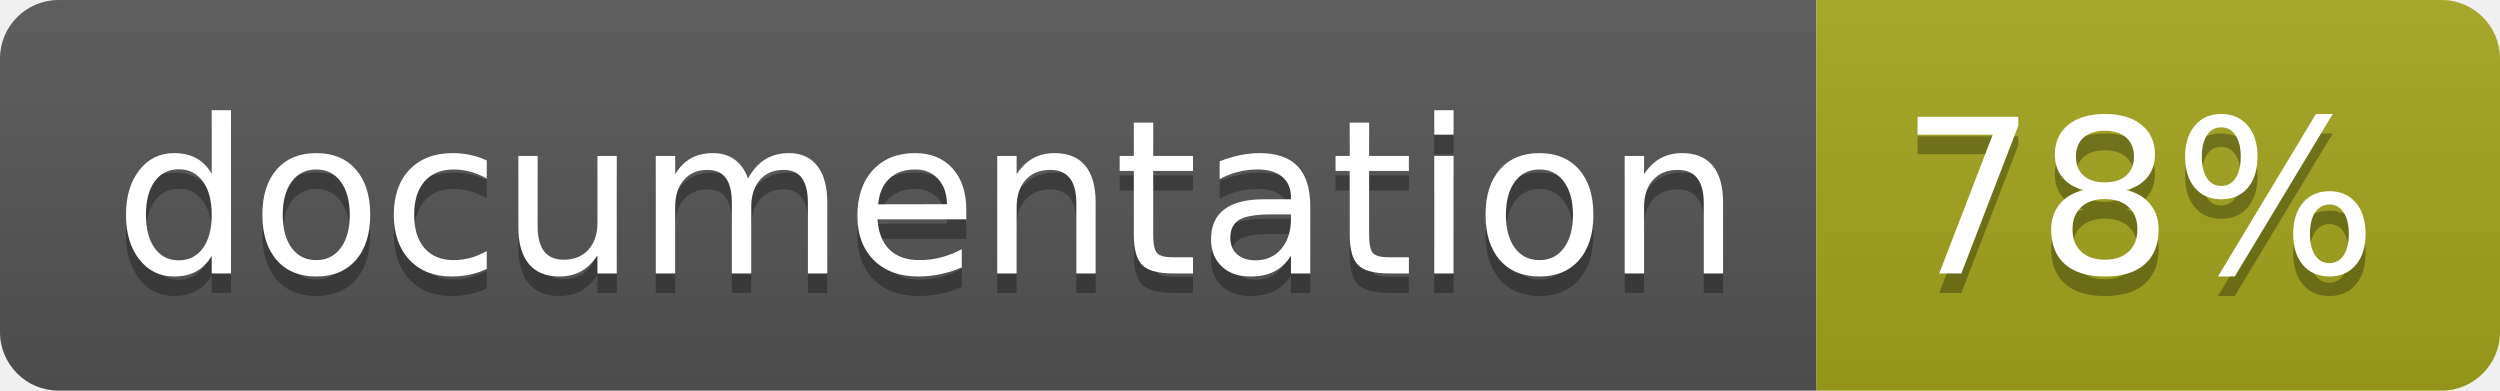
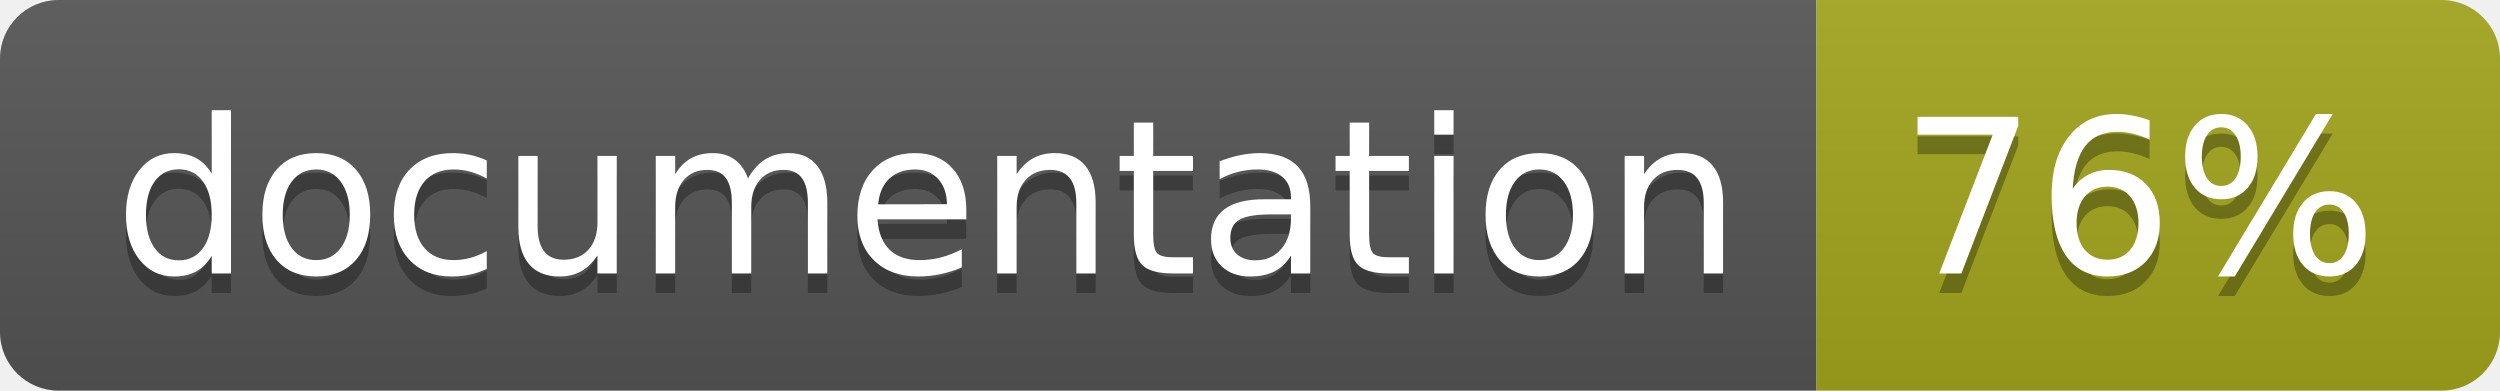
<svg xmlns="http://www.w3.org/2000/svg" width="128" height="20">
  <linearGradient id="b" x2="0" y2="100%">
    <stop offset="0" stop-color="#bbb" stop-opacity=".1" />
    <stop offset="1" stop-opacity=".1" />
  </linearGradient>
  <clipPath id="a">
    <rect width="128" height="20" rx="3" fill="#fff" />
  </clipPath>
  <g clip-path="url(#a)">
    <path fill="#555" d="M0 0h93v20H0z" />
    <path fill="#a4a61d" d="M93 0h35v20H93z" />
    <path fill="url(#b)" d="M0 0h128v20H0z" />
  </g>
  <g fill="#fff" text-anchor="middle" font-family="DejaVu Sans,Verdana,Geneva,sans-serif" font-size="110">
    <text x="475" y="150" fill="#010101" fill-opacity=".3" transform="scale(.1)" textLength="830">
      documentation
    </text>
    <text x="475" y="140" transform="scale(.1)" textLength="830">
      documentation
    </text>
    <text x="1095" y="150" fill="#010101" fill-opacity=".3" transform="scale(.1)" textLength="250">
-       78%
+       76%
    </text>
    <text x="1095" y="140" transform="scale(.1)" textLength="250">
-       78%
+       76%
    </text>
  </g>
</svg>
